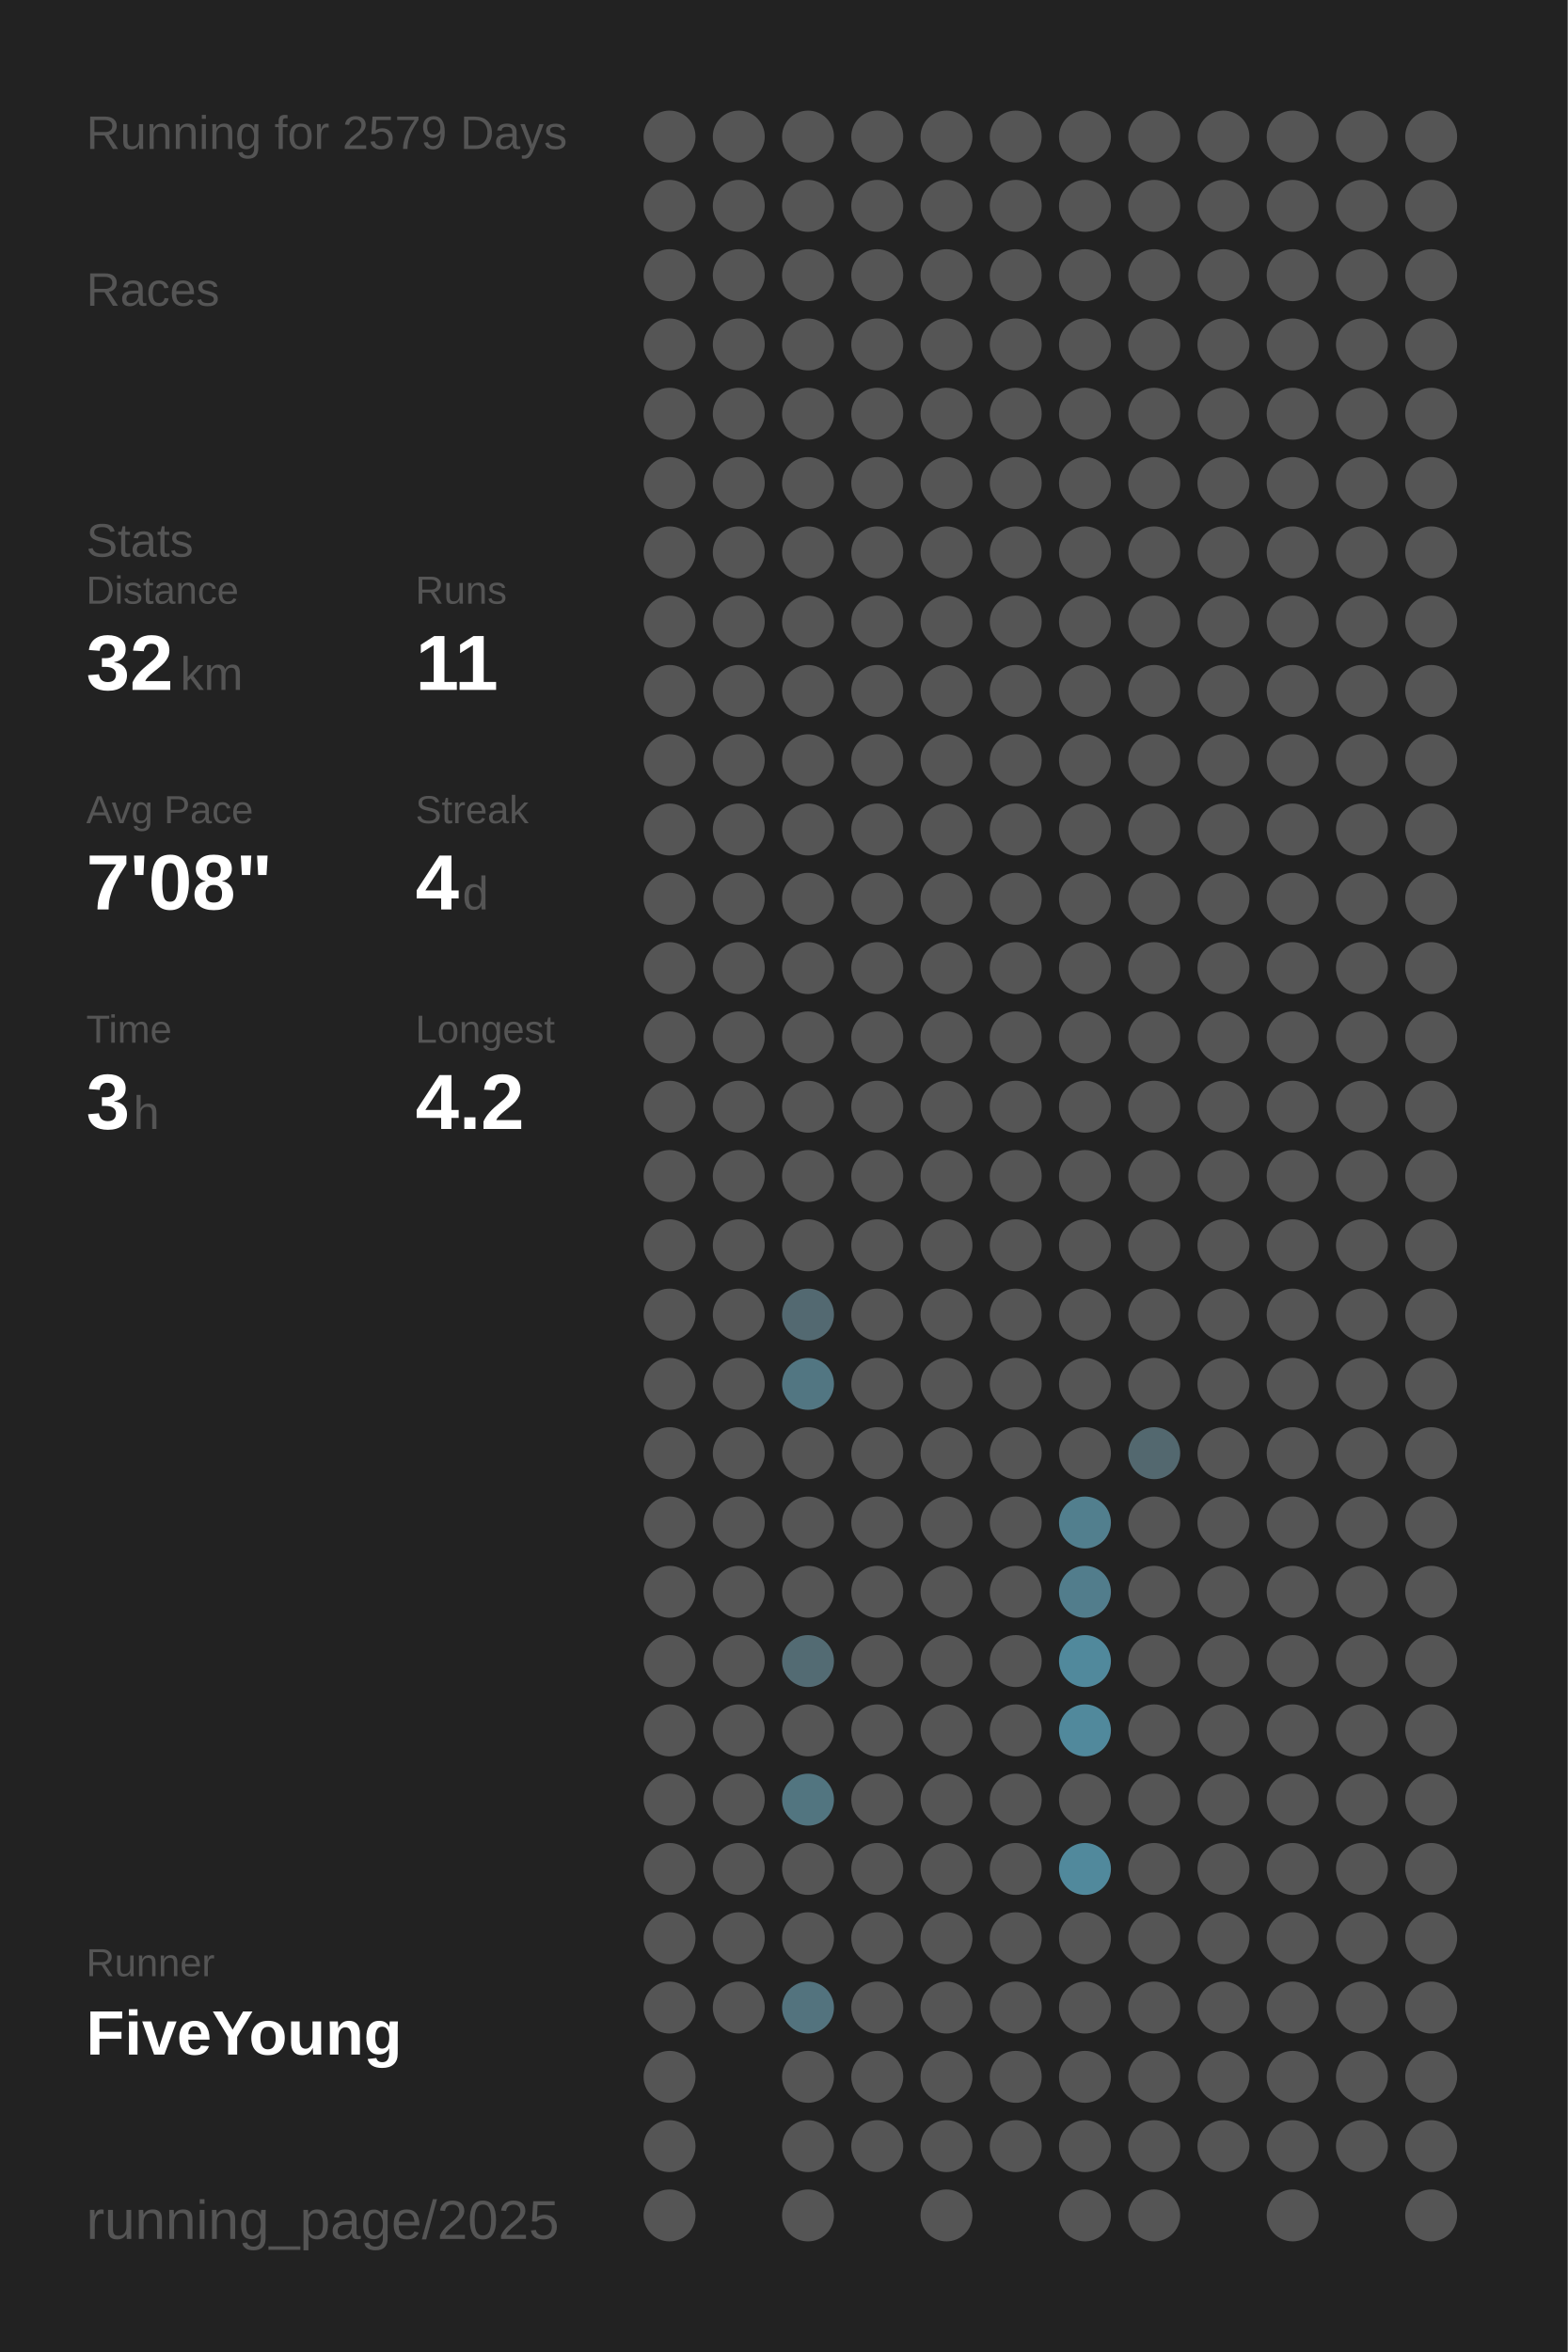
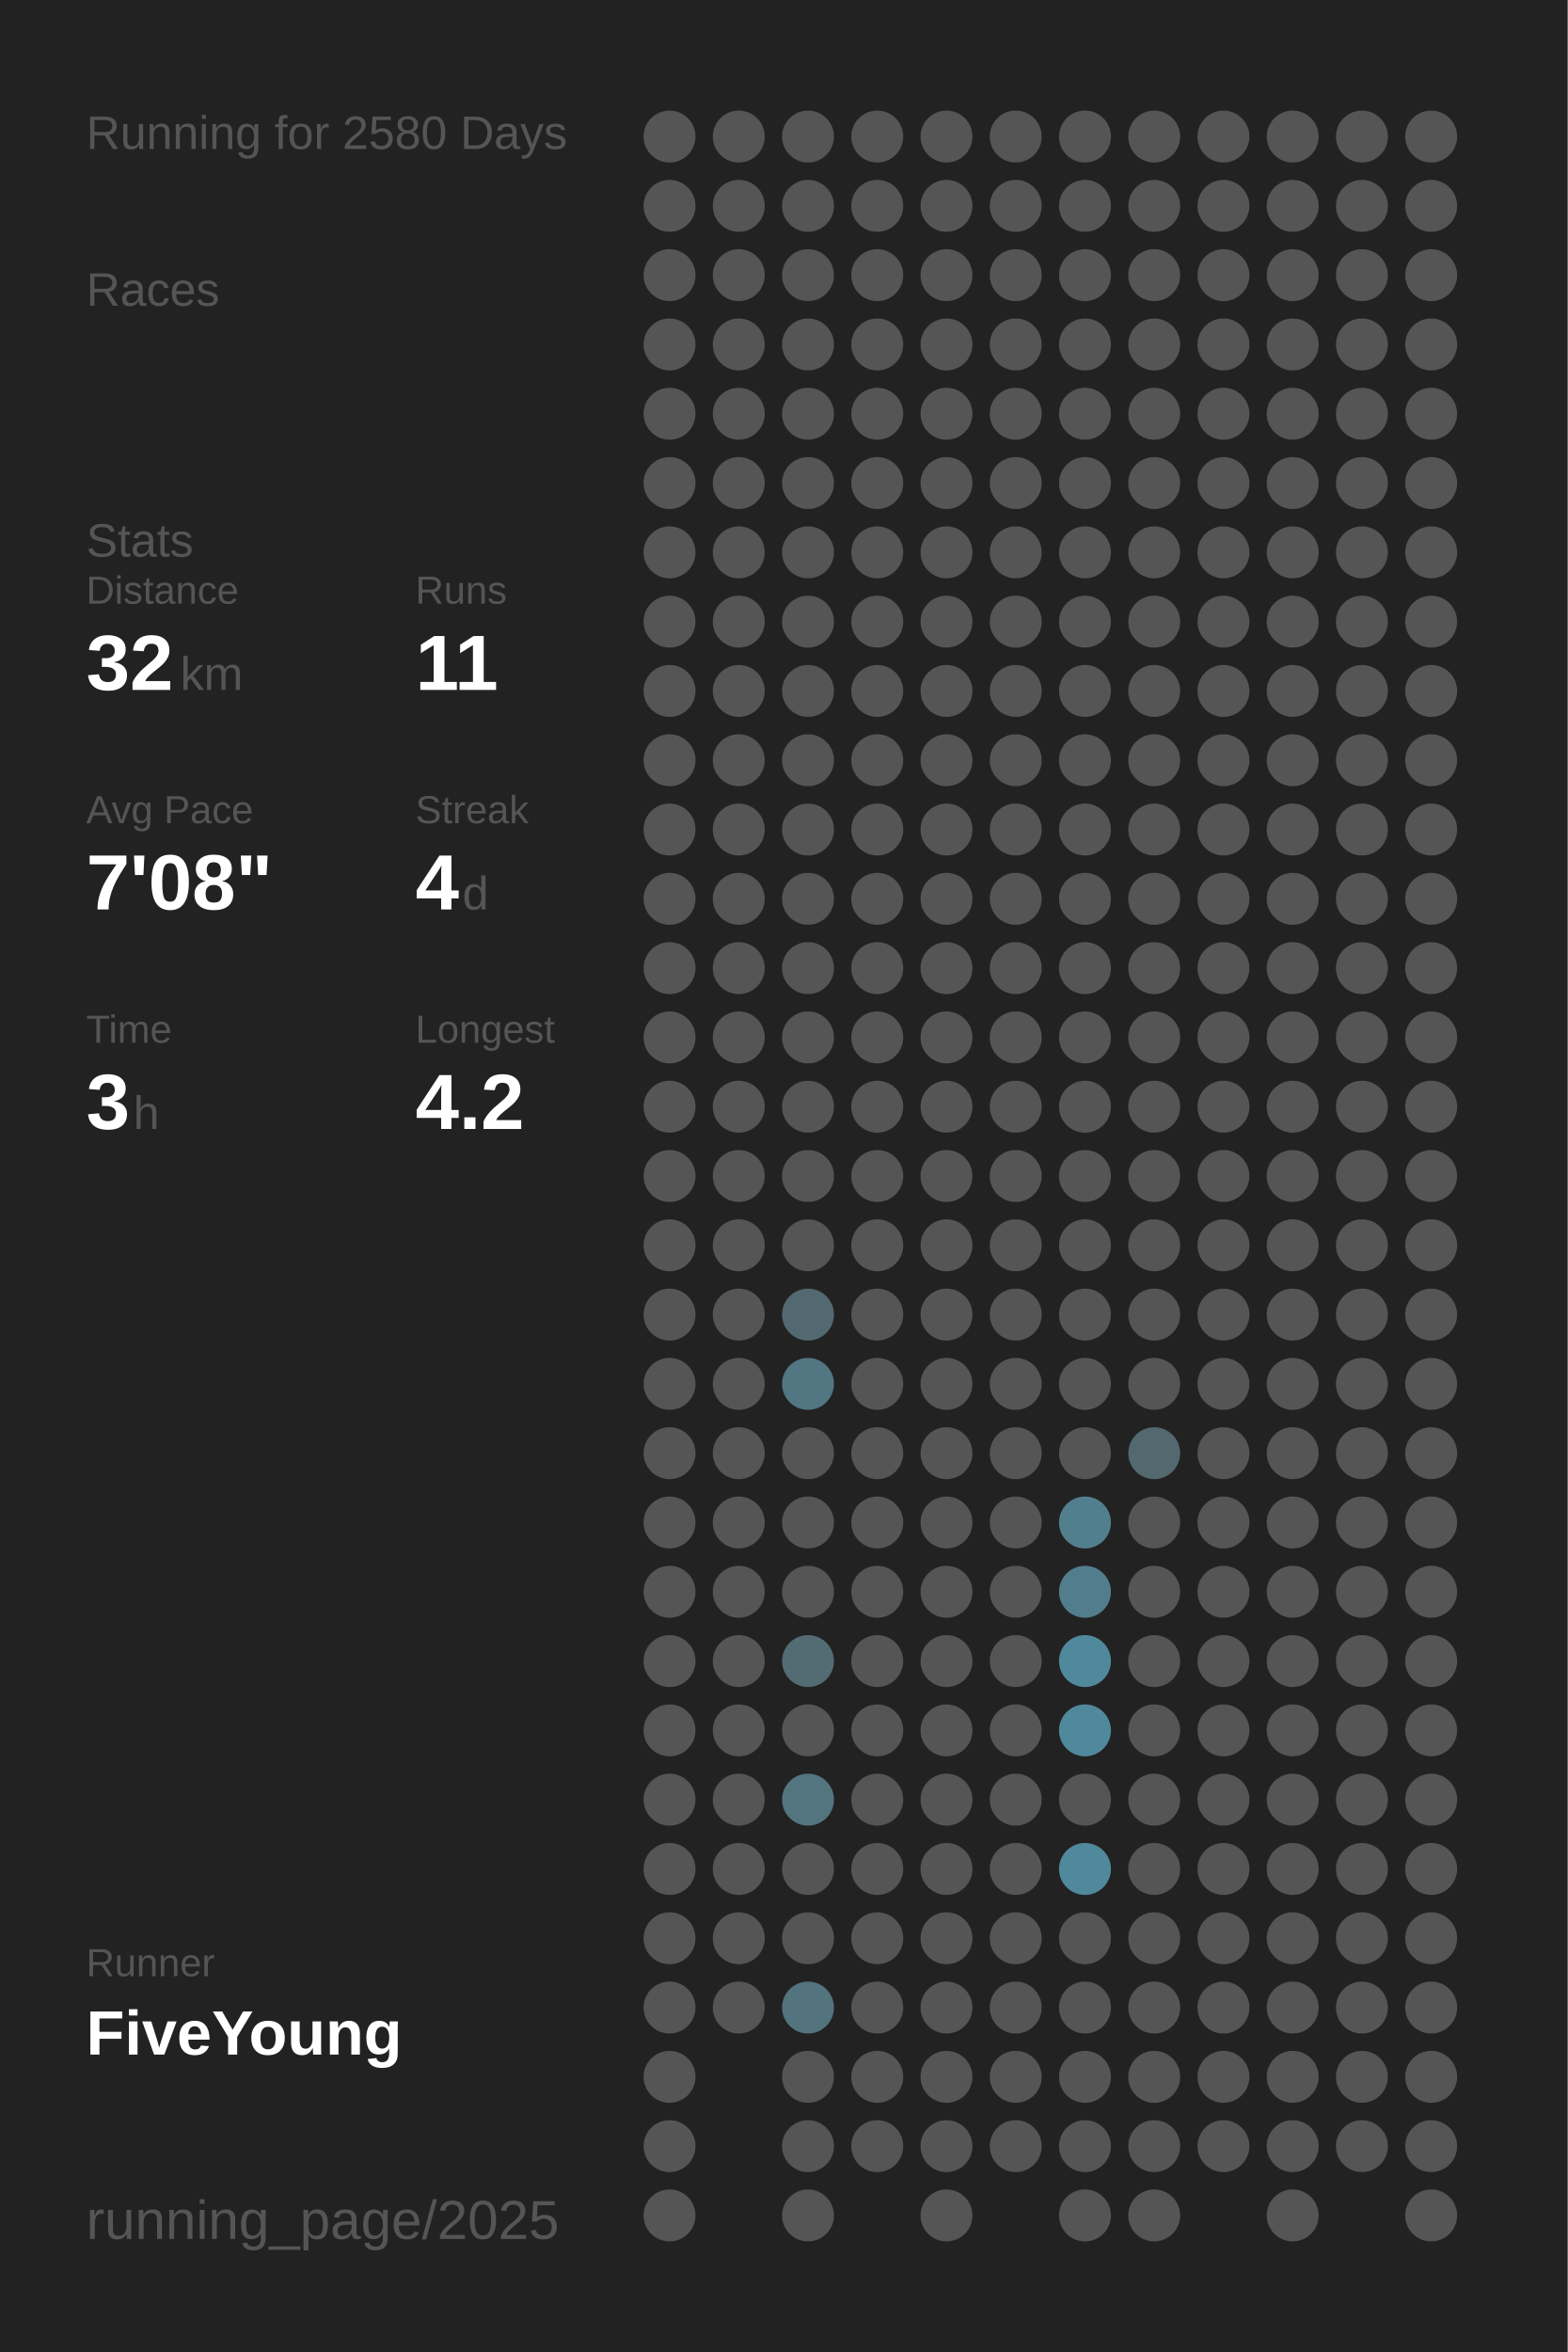
<svg xmlns="http://www.w3.org/2000/svg" baseProfile="full" height="300mm" version="1.1" viewBox="0,0,200,300" width="200mm">
  <defs />
  <rect fill="#222222" height="300" width="200" x="0" y="0" />
-   <text fill="#555555" style="font-size:6px; font-family:Arial;" x="11" y="19">Running for 2579 Days</text>
+   <text fill="#555555" style="font-size:6px; font-family:Arial;" x="11" y="19">Running for 2580 Days</text>
  <text fill="#555555" style="font-size:6px; font-family:Arial;" x="11" y="39">Races</text>
  <text fill="#555555" style="font-size:6px; font-family:Arial;" x="11" y="71">Stats</text>
  <text fill="#555555" style="font-size:5px; font-family:Arial;" x="11" y="77">Distance</text>
  <text fill="#FFFFFF" style="font-size:10px; font-family:Arial; font-weight:bold;" x="11" y="88">32</text>
  <text fill="#555555" style="font-size:6px; font-family:Arial;" x="23" y="88">km</text>
  <text fill="#555555" style="font-size:5px; font-family:Arial;" x="53" y="77">Runs</text>
  <text fill="#FFFFFF" style="font-size:10px; font-family:Arial; font-weight:bold;" x="53" y="88">11</text>
  <text fill="#555555" style="font-size:5px; font-family:Arial;" x="11" y="105">Avg Pace</text>
  <text fill="#FFFFFF" style="font-size:10px; font-family:Arial; font-weight:bold;" x="11" y="116">7'08"</text>
  <text fill="#555555" style="font-size:5px; font-family:Arial;" x="53" y="105">Streak</text>
  <text fill="#FFFFFF" style="font-size:10px; font-family:Arial; font-weight:bold;" x="53" y="116">4</text>
  <text fill="#555555" style="font-size:6px; font-family:Arial;" x="59" y="116">d</text>
  <text fill="#555555" style="font-size:5px; font-family:Arial;" x="11" y="133">Time</text>
  <text fill="#FFFFFF" style="font-size:10px; font-family:Arial; font-weight:bold;" x="11" y="144">3</text>
  <text fill="#555555" style="font-size:6px; font-family:Arial;" x="17" y="144">h</text>
  <text fill="#555555" style="font-size:5px; font-family:Arial;" x="53" y="133">Longest</text>
  <text fill="#FFFFFF" style="font-size:10px; font-family:Arial; font-weight:bold;" x="53" y="144">4.2</text>
  <text fill="#555555" style="font-size:5px; font-family:Arial;" x="11" y="252.065">Runner</text>
  <text fill="#FFFFFF" style="font-size:8px; font-family:Arial; font-weight:bold;" x="11" y="262.065">FiveYoung</text>
  <text fill="#555555" style="font-size:7px; font-family:Arial;" x="11" y="285.581">running_page/2025</text>
  <circle cx="85.417" cy="17.419" fill="#555555" r="3.312" />
  <circle cx="85.417" cy="26.258" fill="#555555" r="3.312" />
  <circle cx="85.417" cy="35.097" fill="#555555" r="3.312" />
  <circle cx="85.417" cy="43.935" fill="#555555" r="3.312" />
  <circle cx="85.417" cy="52.774" fill="#555555" r="3.312" />
  <circle cx="85.417" cy="61.613" fill="#555555" r="3.312" />
  <circle cx="85.417" cy="70.452" fill="#555555" r="3.312" />
  <circle cx="85.417" cy="79.29" fill="#555555" r="3.312" />
  <circle cx="85.417" cy="88.129" fill="#555555" r="3.312" />
  <circle cx="85.417" cy="96.968" fill="#555555" r="3.312" />
  <circle cx="85.417" cy="105.806" fill="#555555" r="3.312" />
  <circle cx="85.417" cy="114.645" fill="#555555" r="3.312" />
  <circle cx="85.417" cy="123.484" fill="#555555" r="3.312" />
  <circle cx="85.417" cy="132.323" fill="#555555" r="3.312" />
  <circle cx="85.417" cy="141.161" fill="#555555" r="3.312" />
  <circle cx="85.417" cy="150" fill="#555555" r="3.312" />
  <circle cx="85.417" cy="158.839" fill="#555555" r="3.312" />
  <circle cx="85.417" cy="167.677" fill="#555555" r="3.312" />
  <circle cx="85.417" cy="176.516" fill="#555555" r="3.312" />
  <circle cx="85.417" cy="185.355" fill="#555555" r="3.312" />
  <circle cx="85.417" cy="194.194" fill="#555555" r="3.312" />
  <circle cx="85.417" cy="203.032" fill="#555555" r="3.312" />
  <circle cx="85.417" cy="211.871" fill="#555555" r="3.312" />
  <circle cx="85.417" cy="220.71" fill="#555555" r="3.312" />
  <circle cx="85.417" cy="229.548" fill="#555555" r="3.312" />
  <circle cx="85.417" cy="238.387" fill="#555555" r="3.312" />
  <circle cx="85.417" cy="247.226" fill="#555555" r="3.312" />
  <circle cx="85.417" cy="256.065" fill="#555555" r="3.312" />
  <circle cx="85.417" cy="264.903" fill="#555555" r="3.312" />
  <circle cx="85.417" cy="273.742" fill="#555555" r="3.312" />
  <circle cx="85.417" cy="282.581" fill="#555555" r="3.312" />
  <circle cx="94.25" cy="17.419" fill="#555555" r="3.312" />
  <circle cx="94.25" cy="26.258" fill="#555555" r="3.312" />
  <circle cx="94.25" cy="35.097" fill="#555555" r="3.312" />
  <circle cx="94.25" cy="43.935" fill="#555555" r="3.312" />
  <circle cx="94.25" cy="52.774" fill="#555555" r="3.312" />
  <circle cx="94.25" cy="61.613" fill="#555555" r="3.312" />
  <circle cx="94.25" cy="70.452" fill="#555555" r="3.312" />
  <circle cx="94.25" cy="79.29" fill="#555555" r="3.312" />
  <circle cx="94.25" cy="88.129" fill="#555555" r="3.312" />
  <circle cx="94.25" cy="96.968" fill="#555555" r="3.312" />
  <circle cx="94.25" cy="105.806" fill="#555555" r="3.312" />
  <circle cx="94.25" cy="114.645" fill="#555555" r="3.312" />
  <circle cx="94.25" cy="123.484" fill="#555555" r="3.312" />
  <circle cx="94.25" cy="132.323" fill="#555555" r="3.312" />
  <circle cx="94.25" cy="141.161" fill="#555555" r="3.312" />
  <circle cx="94.25" cy="150" fill="#555555" r="3.312" />
  <circle cx="94.25" cy="158.839" fill="#555555" r="3.312" />
  <circle cx="94.25" cy="167.677" fill="#555555" r="3.312" />
  <circle cx="94.25" cy="176.516" fill="#555555" r="3.312" />
  <circle cx="94.25" cy="185.355" fill="#555555" r="3.312" />
  <circle cx="94.25" cy="194.194" fill="#555555" r="3.312" />
  <circle cx="94.25" cy="203.032" fill="#555555" r="3.312" />
  <circle cx="94.25" cy="211.871" fill="#555555" r="3.312" />
  <circle cx="94.25" cy="220.71" fill="#555555" r="3.312" />
  <circle cx="94.25" cy="229.548" fill="#555555" r="3.312" />
  <circle cx="94.25" cy="238.387" fill="#555555" r="3.312" />
  <circle cx="94.25" cy="247.226" fill="#555555" r="3.312" />
  <circle cx="94.25" cy="256.065" fill="#555555" r="3.312" />
  <circle cx="103.083" cy="17.419" fill="#555555" r="3.312" />
  <circle cx="103.083" cy="26.258" fill="#555555" r="3.312" />
  <circle cx="103.083" cy="35.097" fill="#555555" r="3.312" />
  <circle cx="103.083" cy="43.935" fill="#555555" r="3.312" />
  <circle cx="103.083" cy="52.774" fill="#555555" r="3.312" />
  <circle cx="103.083" cy="61.613" fill="#555555" r="3.312" />
  <circle cx="103.083" cy="70.452" fill="#555555" r="3.312" />
  <circle cx="103.083" cy="79.29" fill="#555555" r="3.312" />
  <circle cx="103.083" cy="88.129" fill="#555555" r="3.312" />
  <circle cx="103.083" cy="96.968" fill="#555555" r="3.312" />
  <circle cx="103.083" cy="105.806" fill="#555555" r="3.312" />
  <circle cx="103.083" cy="114.645" fill="#555555" r="3.312" />
  <circle cx="103.083" cy="123.484" fill="#555555" r="3.312" />
  <circle cx="103.083" cy="132.323" fill="#555555" r="3.312" />
  <circle cx="103.083" cy="141.161" fill="#555555" r="3.312" />
  <circle cx="103.083" cy="150" fill="#555555" r="3.312" />
  <circle cx="103.083" cy="158.839" fill="#555555" r="3.312" />
  <circle cx="103.083" cy="167.677" fill="#536971" r="3.312" />
  <circle cx="103.083" cy="176.516" fill="#527682" r="3.312" />
  <circle cx="103.083" cy="185.355" fill="#555555" r="3.312" />
  <circle cx="103.083" cy="194.194" fill="#555555" r="3.312" />
  <circle cx="103.083" cy="203.032" fill="#555555" r="3.312" />
  <circle cx="103.083" cy="211.871" fill="#536b73" r="3.312" />
  <circle cx="103.083" cy="220.71" fill="#555555" r="3.312" />
  <circle cx="103.083" cy="229.548" fill="#527580" r="3.312" />
  <circle cx="103.083" cy="238.387" fill="#555555" r="3.312" />
  <circle cx="103.083" cy="247.226" fill="#555555" r="3.312" />
  <circle cx="103.083" cy="256.065" fill="#53737e" r="3.312" />
  <circle cx="103.083" cy="264.903" fill="#555555" r="3.312" />
  <circle cx="103.083" cy="273.742" fill="#555555" r="3.312" />
  <circle cx="103.083" cy="282.581" fill="#555555" r="3.312" />
  <circle cx="111.917" cy="17.419" fill="#555555" r="3.312" />
  <circle cx="111.917" cy="26.258" fill="#555555" r="3.312" />
  <circle cx="111.917" cy="35.097" fill="#555555" r="3.312" />
  <circle cx="111.917" cy="43.935" fill="#555555" r="3.312" />
  <circle cx="111.917" cy="52.774" fill="#555555" r="3.312" />
  <circle cx="111.917" cy="61.613" fill="#555555" r="3.312" />
  <circle cx="111.917" cy="70.452" fill="#555555" r="3.312" />
  <circle cx="111.917" cy="79.29" fill="#555555" r="3.312" />
  <circle cx="111.917" cy="88.129" fill="#555555" r="3.312" />
  <circle cx="111.917" cy="96.968" fill="#555555" r="3.312" />
  <circle cx="111.917" cy="105.806" fill="#555555" r="3.312" />
  <circle cx="111.917" cy="114.645" fill="#555555" r="3.312" />
  <circle cx="111.917" cy="123.484" fill="#555555" r="3.312" />
  <circle cx="111.917" cy="132.323" fill="#555555" r="3.312" />
  <circle cx="111.917" cy="141.161" fill="#555555" r="3.312" />
  <circle cx="111.917" cy="150" fill="#555555" r="3.312" />
  <circle cx="111.917" cy="158.839" fill="#555555" r="3.312" />
  <circle cx="111.917" cy="167.677" fill="#555555" r="3.312" />
  <circle cx="111.917" cy="176.516" fill="#555555" r="3.312" />
  <circle cx="111.917" cy="185.355" fill="#555555" r="3.312" />
  <circle cx="111.917" cy="194.194" fill="#555555" r="3.312" />
  <circle cx="111.917" cy="203.032" fill="#555555" r="3.312" />
  <circle cx="111.917" cy="211.871" fill="#555555" r="3.312" />
  <circle cx="111.917" cy="220.71" fill="#555555" r="3.312" />
  <circle cx="111.917" cy="229.548" fill="#555555" r="3.312" />
  <circle cx="111.917" cy="238.387" fill="#555555" r="3.312" />
  <circle cx="111.917" cy="247.226" fill="#555555" r="3.312" />
  <circle cx="111.917" cy="256.065" fill="#555555" r="3.312" />
  <circle cx="111.917" cy="264.903" fill="#555555" r="3.312" />
  <circle cx="111.917" cy="273.742" fill="#555555" r="3.312" />
  <circle cx="120.75" cy="17.419" fill="#555555" r="3.312" />
  <circle cx="120.75" cy="26.258" fill="#555555" r="3.312" />
  <circle cx="120.75" cy="35.097" fill="#555555" r="3.312" />
  <circle cx="120.75" cy="43.935" fill="#555555" r="3.312" />
  <circle cx="120.75" cy="52.774" fill="#555555" r="3.312" />
  <circle cx="120.75" cy="61.613" fill="#555555" r="3.312" />
  <circle cx="120.75" cy="70.452" fill="#555555" r="3.312" />
  <circle cx="120.75" cy="79.29" fill="#555555" r="3.312" />
  <circle cx="120.75" cy="88.129" fill="#555555" r="3.312" />
  <circle cx="120.75" cy="96.968" fill="#555555" r="3.312" />
  <circle cx="120.75" cy="105.806" fill="#555555" r="3.312" />
  <circle cx="120.75" cy="114.645" fill="#555555" r="3.312" />
  <circle cx="120.75" cy="123.484" fill="#555555" r="3.312" />
  <circle cx="120.75" cy="132.323" fill="#555555" r="3.312" />
  <circle cx="120.75" cy="141.161" fill="#555555" r="3.312" />
  <circle cx="120.75" cy="150" fill="#555555" r="3.312" />
  <circle cx="120.75" cy="158.839" fill="#555555" r="3.312" />
  <circle cx="120.75" cy="167.677" fill="#555555" r="3.312" />
  <circle cx="120.75" cy="176.516" fill="#555555" r="3.312" />
  <circle cx="120.75" cy="185.355" fill="#555555" r="3.312" />
  <circle cx="120.75" cy="194.194" fill="#555555" r="3.312" />
  <circle cx="120.75" cy="203.032" fill="#555555" r="3.312" />
  <circle cx="120.75" cy="211.871" fill="#555555" r="3.312" />
  <circle cx="120.75" cy="220.71" fill="#555555" r="3.312" />
  <circle cx="120.75" cy="229.548" fill="#555555" r="3.312" />
  <circle cx="120.75" cy="238.387" fill="#555555" r="3.312" />
  <circle cx="120.75" cy="247.226" fill="#555555" r="3.312" />
  <circle cx="120.75" cy="256.065" fill="#555555" r="3.312" />
  <circle cx="120.75" cy="264.903" fill="#555555" r="3.312" />
  <circle cx="120.75" cy="273.742" fill="#555555" r="3.312" />
  <circle cx="120.75" cy="282.581" fill="#555555" r="3.312" />
  <circle cx="129.583" cy="17.419" fill="#555555" r="3.312" />
  <circle cx="129.583" cy="26.258" fill="#555555" r="3.312" />
  <circle cx="129.583" cy="35.097" fill="#555555" r="3.312" />
  <circle cx="129.583" cy="43.935" fill="#555555" r="3.312" />
  <circle cx="129.583" cy="52.774" fill="#555555" r="3.312" />
  <circle cx="129.583" cy="61.613" fill="#555555" r="3.312" />
  <circle cx="129.583" cy="70.452" fill="#555555" r="3.312" />
  <circle cx="129.583" cy="79.29" fill="#555555" r="3.312" />
  <circle cx="129.583" cy="88.129" fill="#555555" r="3.312" />
  <circle cx="129.583" cy="96.968" fill="#555555" r="3.312" />
  <circle cx="129.583" cy="105.806" fill="#555555" r="3.312" />
  <circle cx="129.583" cy="114.645" fill="#555555" r="3.312" />
  <circle cx="129.583" cy="123.484" fill="#555555" r="3.312" />
  <circle cx="129.583" cy="132.323" fill="#555555" r="3.312" />
  <circle cx="129.583" cy="141.161" fill="#555555" r="3.312" />
  <circle cx="129.583" cy="150" fill="#555555" r="3.312" />
  <circle cx="129.583" cy="158.839" fill="#555555" r="3.312" />
  <circle cx="129.583" cy="167.677" fill="#555555" r="3.312" />
  <circle cx="129.583" cy="176.516" fill="#555555" r="3.312" />
  <circle cx="129.583" cy="185.355" fill="#555555" r="3.312" />
  <circle cx="129.583" cy="194.194" fill="#555555" r="3.312" />
  <circle cx="129.583" cy="203.032" fill="#555555" r="3.312" />
  <circle cx="129.583" cy="211.871" fill="#555555" r="3.312" />
  <circle cx="129.583" cy="220.71" fill="#555555" r="3.312" />
  <circle cx="129.583" cy="229.548" fill="#555555" r="3.312" />
  <circle cx="129.583" cy="238.387" fill="#555555" r="3.312" />
  <circle cx="129.583" cy="247.226" fill="#555555" r="3.312" />
  <circle cx="129.583" cy="256.065" fill="#555555" r="3.312" />
  <circle cx="129.583" cy="264.903" fill="#555555" r="3.312" />
  <circle cx="129.583" cy="273.742" fill="#555555" r="3.312" />
  <circle cx="138.417" cy="17.419" fill="#555555" r="3.312" />
  <circle cx="138.417" cy="26.258" fill="#555555" r="3.312" />
  <circle cx="138.417" cy="35.097" fill="#555555" r="3.312" />
  <circle cx="138.417" cy="43.935" fill="#555555" r="3.312" />
  <circle cx="138.417" cy="52.774" fill="#555555" r="3.312" />
  <circle cx="138.417" cy="61.613" fill="#555555" r="3.312" />
  <circle cx="138.417" cy="70.452" fill="#555555" r="3.312" />
  <circle cx="138.417" cy="79.29" fill="#555555" r="3.312" />
  <circle cx="138.417" cy="88.129" fill="#555555" r="3.312" />
  <circle cx="138.417" cy="96.968" fill="#555555" r="3.312" />
  <circle cx="138.417" cy="105.806" fill="#555555" r="3.312" />
  <circle cx="138.417" cy="114.645" fill="#555555" r="3.312" />
  <circle cx="138.417" cy="123.484" fill="#555555" r="3.312" />
  <circle cx="138.417" cy="132.323" fill="#555555" r="3.312" />
  <circle cx="138.417" cy="141.161" fill="#555555" r="3.312" />
  <circle cx="138.417" cy="150" fill="#555555" r="3.312" />
  <circle cx="138.417" cy="158.839" fill="#555555" r="3.312" />
  <circle cx="138.417" cy="167.677" fill="#555555" r="3.312" />
  <circle cx="138.417" cy="176.516" fill="#555555" r="3.312" />
  <circle cx="138.417" cy="185.355" fill="#555555" r="3.312" />
  <circle cx="138.417" cy="194.194" fill="#527f8e" r="3.312" />
  <circle cx="138.417" cy="203.032" fill="#527d8c" r="3.312" />
  <circle cx="138.417" cy="211.871" fill="#51899c" r="3.312" />
  <circle cx="138.417" cy="220.71" fill="#51899c" r="3.312" />
  <circle cx="138.417" cy="229.548" fill="#555555" r="3.312" />
  <circle cx="138.417" cy="238.387" fill="#51899c" r="3.312" />
  <circle cx="138.417" cy="247.226" fill="#555555" r="3.312" />
  <circle cx="138.417" cy="256.065" fill="#555555" r="3.312" />
  <circle cx="138.417" cy="264.903" fill="#555555" r="3.312" />
  <circle cx="138.417" cy="273.742" fill="#555555" r="3.312" />
  <circle cx="138.417" cy="282.581" fill="#555555" r="3.312" />
  <circle cx="147.25" cy="17.419" fill="#555555" r="3.312" />
  <circle cx="147.25" cy="26.258" fill="#555555" r="3.312" />
  <circle cx="147.25" cy="35.097" fill="#555555" r="3.312" />
  <circle cx="147.25" cy="43.935" fill="#555555" r="3.312" />
  <circle cx="147.25" cy="52.774" fill="#555555" r="3.312" />
  <circle cx="147.25" cy="61.613" fill="#555555" r="3.312" />
  <circle cx="147.25" cy="70.452" fill="#555555" r="3.312" />
  <circle cx="147.25" cy="79.29" fill="#555555" r="3.312" />
  <circle cx="147.25" cy="88.129" fill="#555555" r="3.312" />
  <circle cx="147.25" cy="96.968" fill="#555555" r="3.312" />
  <circle cx="147.25" cy="105.806" fill="#555555" r="3.312" />
  <circle cx="147.25" cy="114.645" fill="#555555" r="3.312" />
  <circle cx="147.25" cy="123.484" fill="#555555" r="3.312" />
  <circle cx="147.25" cy="132.323" fill="#555555" r="3.312" />
  <circle cx="147.25" cy="141.161" fill="#555555" r="3.312" />
  <circle cx="147.25" cy="150" fill="#555555" r="3.312" />
  <circle cx="147.25" cy="158.839" fill="#555555" r="3.312" />
  <circle cx="147.25" cy="167.677" fill="#555555" r="3.312" />
  <circle cx="147.25" cy="176.516" fill="#555555" r="3.312" />
  <circle cx="147.25" cy="185.355" fill="#53686f" r="3.312" />
  <circle cx="147.25" cy="194.194" fill="#555555" r="3.312" />
  <circle cx="147.25" cy="203.032" fill="#555555" r="3.312" />
  <circle cx="147.25" cy="211.871" fill="#555555" r="3.312" />
  <circle cx="147.25" cy="220.71" fill="#555555" r="3.312" />
  <circle cx="147.25" cy="229.548" fill="#555555" r="3.312" />
  <circle cx="147.25" cy="238.387" fill="#555555" r="3.312" />
  <circle cx="147.25" cy="247.226" fill="#555555" r="3.312" />
  <circle cx="147.25" cy="256.065" fill="#555555" r="3.312" />
  <circle cx="147.25" cy="264.903" fill="#555555" r="3.312" />
  <circle cx="147.25" cy="273.742" fill="#555555" r="3.312" />
  <circle cx="147.25" cy="282.581" fill="#555555" r="3.312" />
  <circle cx="156.083" cy="17.419" fill="#555555" r="3.312" />
  <circle cx="156.083" cy="26.258" fill="#555555" r="3.312" />
  <circle cx="156.083" cy="35.097" fill="#555555" r="3.312" />
  <circle cx="156.083" cy="43.935" fill="#555555" r="3.312" />
  <circle cx="156.083" cy="52.774" fill="#555555" r="3.312" />
  <circle cx="156.083" cy="61.613" fill="#555555" r="3.312" />
  <circle cx="156.083" cy="70.452" fill="#555555" r="3.312" />
  <circle cx="156.083" cy="79.29" fill="#555555" r="3.312" />
  <circle cx="156.083" cy="88.129" fill="#555555" r="3.312" />
  <circle cx="156.083" cy="96.968" fill="#555555" r="3.312" />
  <circle cx="156.083" cy="105.806" fill="#555555" r="3.312" />
  <circle cx="156.083" cy="114.645" fill="#555555" r="3.312" />
  <circle cx="156.083" cy="123.484" fill="#555555" r="3.312" />
  <circle cx="156.083" cy="132.323" fill="#555555" r="3.312" />
  <circle cx="156.083" cy="141.161" fill="#555555" r="3.312" />
  <circle cx="156.083" cy="150" fill="#555555" r="3.312" />
  <circle cx="156.083" cy="158.839" fill="#555555" r="3.312" />
  <circle cx="156.083" cy="167.677" fill="#555555" r="3.312" />
  <circle cx="156.083" cy="176.516" fill="#555555" r="3.312" />
  <circle cx="156.083" cy="185.355" fill="#555555" r="3.312" />
  <circle cx="156.083" cy="194.194" fill="#555555" r="3.312" />
  <circle cx="156.083" cy="203.032" fill="#555555" r="3.312" />
  <circle cx="156.083" cy="211.871" fill="#555555" r="3.312" />
  <circle cx="156.083" cy="220.71" fill="#555555" r="3.312" />
  <circle cx="156.083" cy="229.548" fill="#555555" r="3.312" />
  <circle cx="156.083" cy="238.387" fill="#555555" r="3.312" />
  <circle cx="156.083" cy="247.226" fill="#555555" r="3.312" />
  <circle cx="156.083" cy="256.065" fill="#555555" r="3.312" />
  <circle cx="156.083" cy="264.903" fill="#555555" r="3.312" />
  <circle cx="156.083" cy="273.742" fill="#555555" r="3.312" />
  <circle cx="164.917" cy="17.419" fill="#555555" r="3.312" />
  <circle cx="164.917" cy="26.258" fill="#555555" r="3.312" />
  <circle cx="164.917" cy="35.097" fill="#555555" r="3.312" />
  <circle cx="164.917" cy="43.935" fill="#555555" r="3.312" />
  <circle cx="164.917" cy="52.774" fill="#555555" r="3.312" />
  <circle cx="164.917" cy="61.613" fill="#555555" r="3.312" />
  <circle cx="164.917" cy="70.452" fill="#555555" r="3.312" />
  <circle cx="164.917" cy="79.29" fill="#555555" r="3.312" />
  <circle cx="164.917" cy="88.129" fill="#555555" r="3.312" />
  <circle cx="164.917" cy="96.968" fill="#555555" r="3.312" />
  <circle cx="164.917" cy="105.806" fill="#555555" r="3.312" />
  <circle cx="164.917" cy="114.645" fill="#555555" r="3.312" />
  <circle cx="164.917" cy="123.484" fill="#555555" r="3.312" />
  <circle cx="164.917" cy="132.323" fill="#555555" r="3.312" />
  <circle cx="164.917" cy="141.161" fill="#555555" r="3.312" />
  <circle cx="164.917" cy="150" fill="#555555" r="3.312" />
  <circle cx="164.917" cy="158.839" fill="#555555" r="3.312" />
  <circle cx="164.917" cy="167.677" fill="#555555" r="3.312" />
  <circle cx="164.917" cy="176.516" fill="#555555" r="3.312" />
  <circle cx="164.917" cy="185.355" fill="#555555" r="3.312" />
  <circle cx="164.917" cy="194.194" fill="#555555" r="3.312" />
  <circle cx="164.917" cy="203.032" fill="#555555" r="3.312" />
  <circle cx="164.917" cy="211.871" fill="#555555" r="3.312" />
  <circle cx="164.917" cy="220.71" fill="#555555" r="3.312" />
  <circle cx="164.917" cy="229.548" fill="#555555" r="3.312" />
  <circle cx="164.917" cy="238.387" fill="#555555" r="3.312" />
  <circle cx="164.917" cy="247.226" fill="#555555" r="3.312" />
  <circle cx="164.917" cy="256.065" fill="#555555" r="3.312" />
  <circle cx="164.917" cy="264.903" fill="#555555" r="3.312" />
  <circle cx="164.917" cy="273.742" fill="#555555" r="3.312" />
  <circle cx="164.917" cy="282.581" fill="#555555" r="3.312" />
  <circle cx="173.75" cy="17.419" fill="#555555" r="3.312" />
  <circle cx="173.75" cy="26.258" fill="#555555" r="3.312" />
  <circle cx="173.75" cy="35.097" fill="#555555" r="3.312" />
  <circle cx="173.75" cy="43.935" fill="#555555" r="3.312" />
  <circle cx="173.75" cy="52.774" fill="#555555" r="3.312" />
  <circle cx="173.75" cy="61.613" fill="#555555" r="3.312" />
  <circle cx="173.75" cy="70.452" fill="#555555" r="3.312" />
  <circle cx="173.75" cy="79.29" fill="#555555" r="3.312" />
  <circle cx="173.75" cy="88.129" fill="#555555" r="3.312" />
  <circle cx="173.75" cy="96.968" fill="#555555" r="3.312" />
  <circle cx="173.75" cy="105.806" fill="#555555" r="3.312" />
  <circle cx="173.75" cy="114.645" fill="#555555" r="3.312" />
  <circle cx="173.75" cy="123.484" fill="#555555" r="3.312" />
  <circle cx="173.75" cy="132.323" fill="#555555" r="3.312" />
  <circle cx="173.75" cy="141.161" fill="#555555" r="3.312" />
  <circle cx="173.75" cy="150" fill="#555555" r="3.312" />
  <circle cx="173.75" cy="158.839" fill="#555555" r="3.312" />
  <circle cx="173.75" cy="167.677" fill="#555555" r="3.312" />
  <circle cx="173.75" cy="176.516" fill="#555555" r="3.312" />
  <circle cx="173.75" cy="185.355" fill="#555555" r="3.312" />
  <circle cx="173.75" cy="194.194" fill="#555555" r="3.312" />
  <circle cx="173.75" cy="203.032" fill="#555555" r="3.312" />
  <circle cx="173.75" cy="211.871" fill="#555555" r="3.312" />
  <circle cx="173.75" cy="220.71" fill="#555555" r="3.312" />
  <circle cx="173.75" cy="229.548" fill="#555555" r="3.312" />
  <circle cx="173.75" cy="238.387" fill="#555555" r="3.312" />
  <circle cx="173.75" cy="247.226" fill="#555555" r="3.312" />
  <circle cx="173.75" cy="256.065" fill="#555555" r="3.312" />
  <circle cx="173.75" cy="264.903" fill="#555555" r="3.312" />
  <circle cx="173.75" cy="273.742" fill="#555555" r="3.312" />
  <circle cx="182.583" cy="17.419" fill="#555555" r="3.312" />
  <circle cx="182.583" cy="26.258" fill="#555555" r="3.312" />
  <circle cx="182.583" cy="35.097" fill="#555555" r="3.312" />
  <circle cx="182.583" cy="43.935" fill="#555555" r="3.312" />
  <circle cx="182.583" cy="52.774" fill="#555555" r="3.312" />
  <circle cx="182.583" cy="61.613" fill="#555555" r="3.312" />
  <circle cx="182.583" cy="70.452" fill="#555555" r="3.312" />
  <circle cx="182.583" cy="79.29" fill="#555555" r="3.312" />
  <circle cx="182.583" cy="88.129" fill="#555555" r="3.312" />
  <circle cx="182.583" cy="96.968" fill="#555555" r="3.312" />
  <circle cx="182.583" cy="105.806" fill="#555555" r="3.312" />
  <circle cx="182.583" cy="114.645" fill="#555555" r="3.312" />
  <circle cx="182.583" cy="123.484" fill="#555555" r="3.312" />
  <circle cx="182.583" cy="132.323" fill="#555555" r="3.312" />
  <circle cx="182.583" cy="141.161" fill="#555555" r="3.312" />
  <circle cx="182.583" cy="150" fill="#555555" r="3.312" />
  <circle cx="182.583" cy="158.839" fill="#555555" r="3.312" />
  <circle cx="182.583" cy="167.677" fill="#555555" r="3.312" />
  <circle cx="182.583" cy="176.516" fill="#555555" r="3.312" />
  <circle cx="182.583" cy="185.355" fill="#555555" r="3.312" />
  <circle cx="182.583" cy="194.194" fill="#555555" r="3.312" />
  <circle cx="182.583" cy="203.032" fill="#555555" r="3.312" />
  <circle cx="182.583" cy="211.871" fill="#555555" r="3.312" />
  <circle cx="182.583" cy="220.71" fill="#555555" r="3.312" />
  <circle cx="182.583" cy="229.548" fill="#555555" r="3.312" />
  <circle cx="182.583" cy="238.387" fill="#555555" r="3.312" />
  <circle cx="182.583" cy="247.226" fill="#555555" r="3.312" />
  <circle cx="182.583" cy="256.065" fill="#555555" r="3.312" />
  <circle cx="182.583" cy="264.903" fill="#555555" r="3.312" />
  <circle cx="182.583" cy="273.742" fill="#555555" r="3.312" />
  <circle cx="182.583" cy="282.581" fill="#555555" r="3.312" />
</svg>
